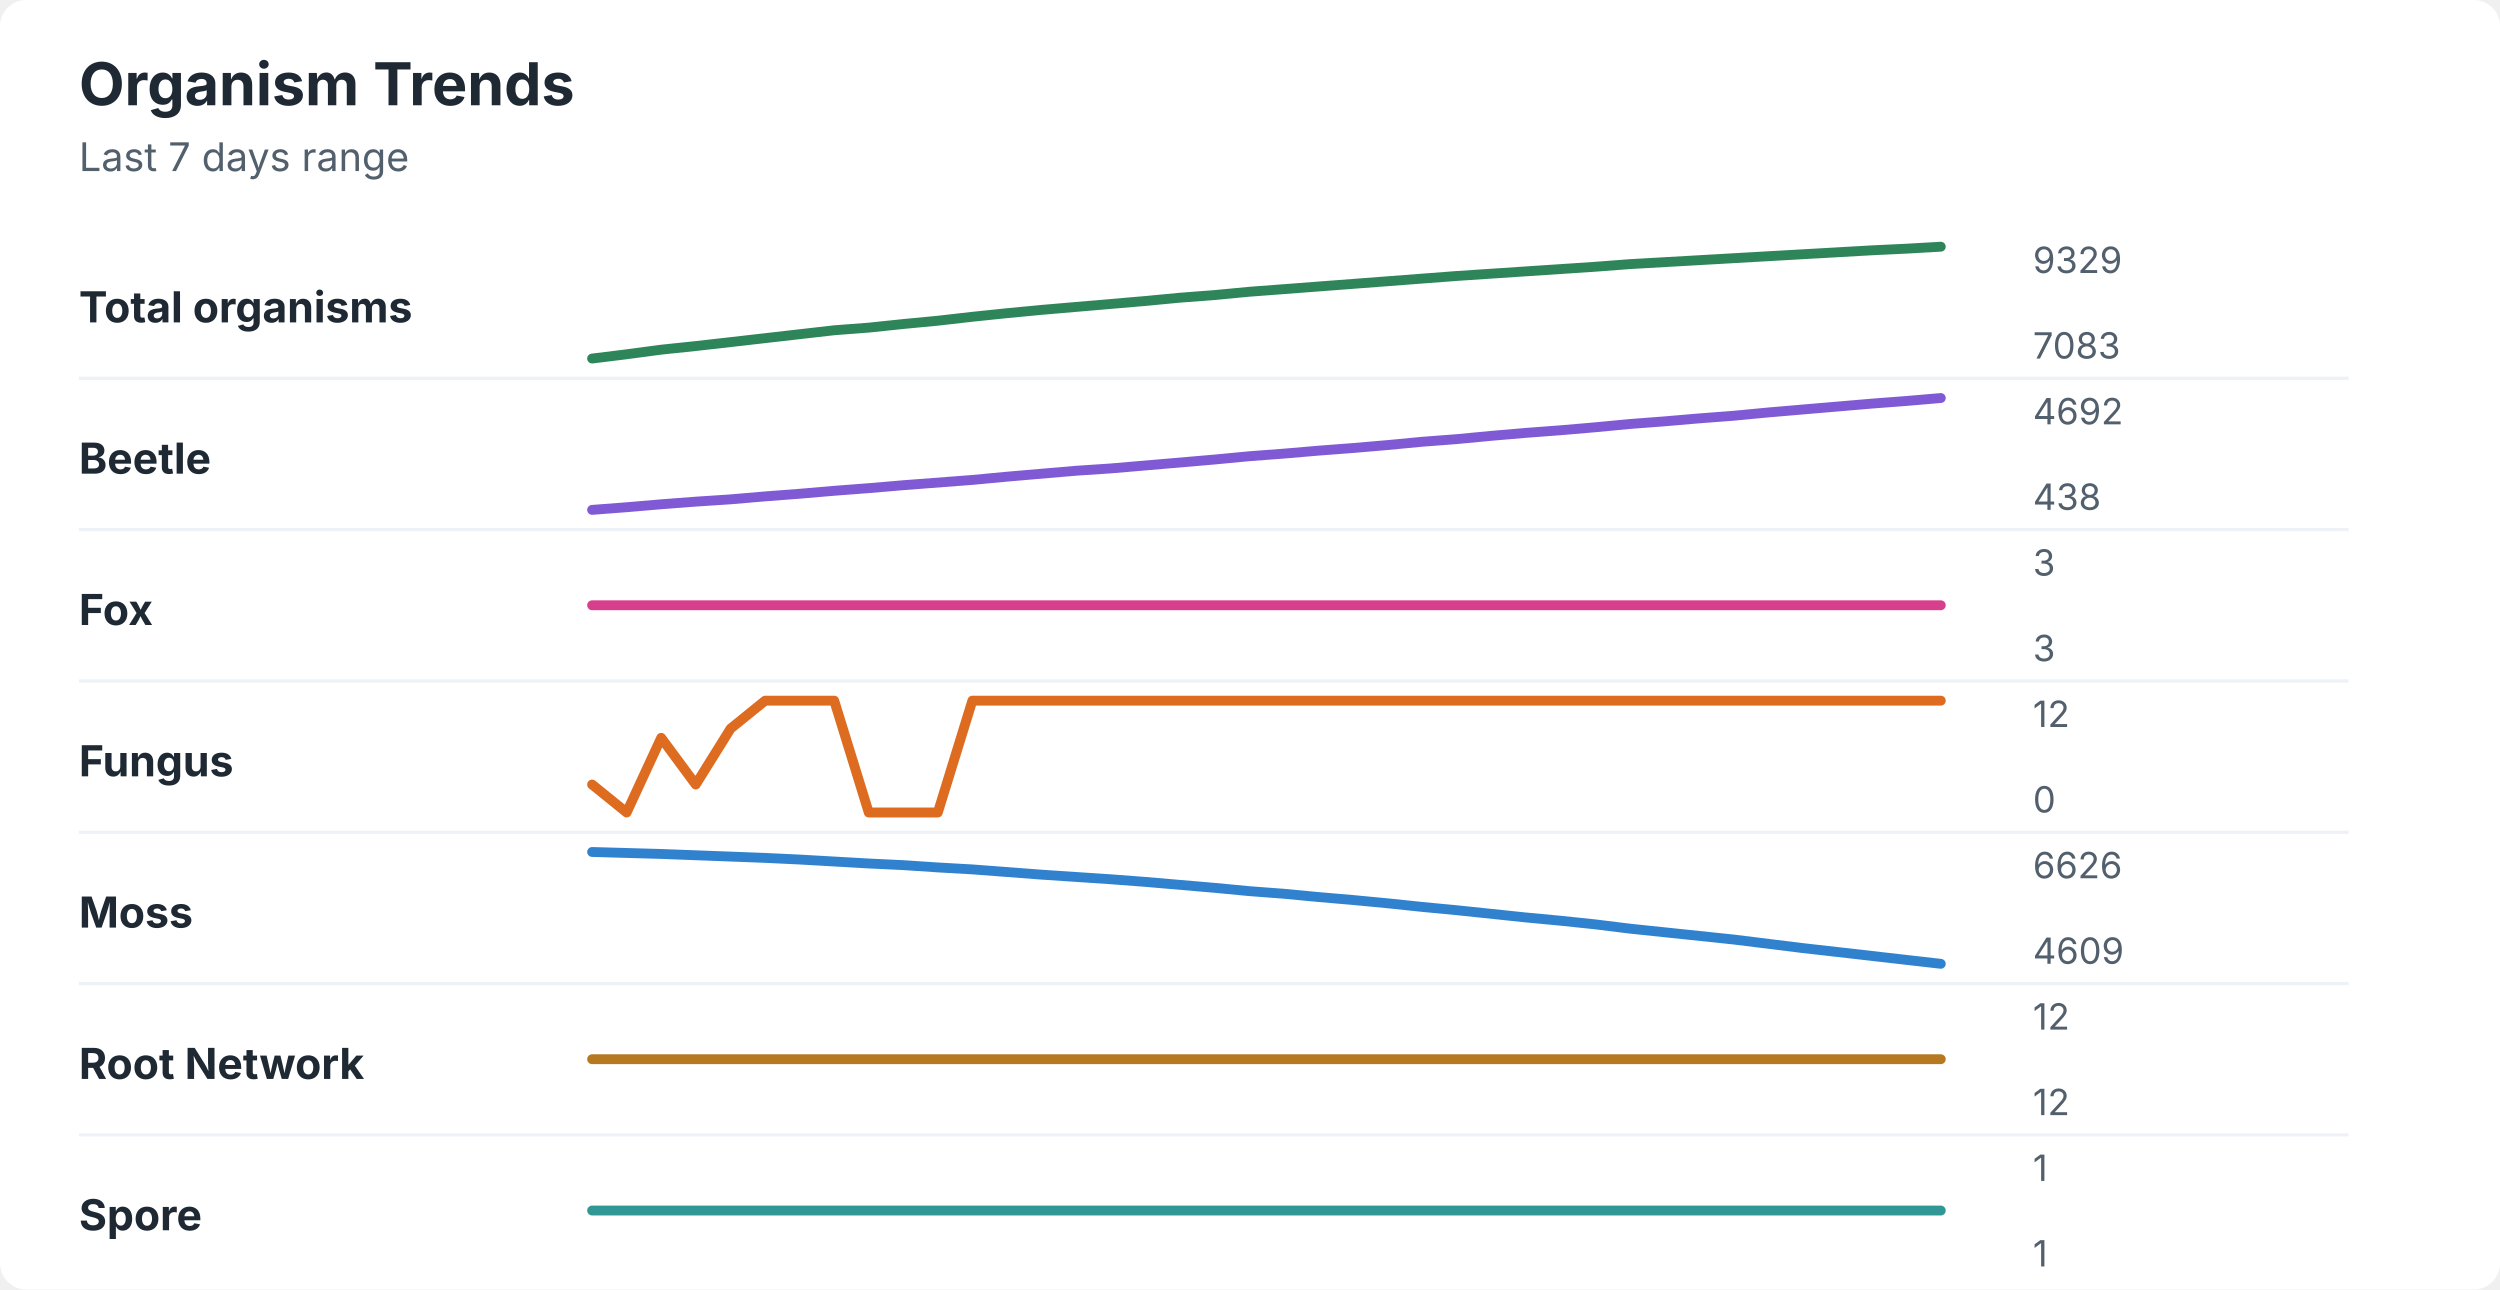
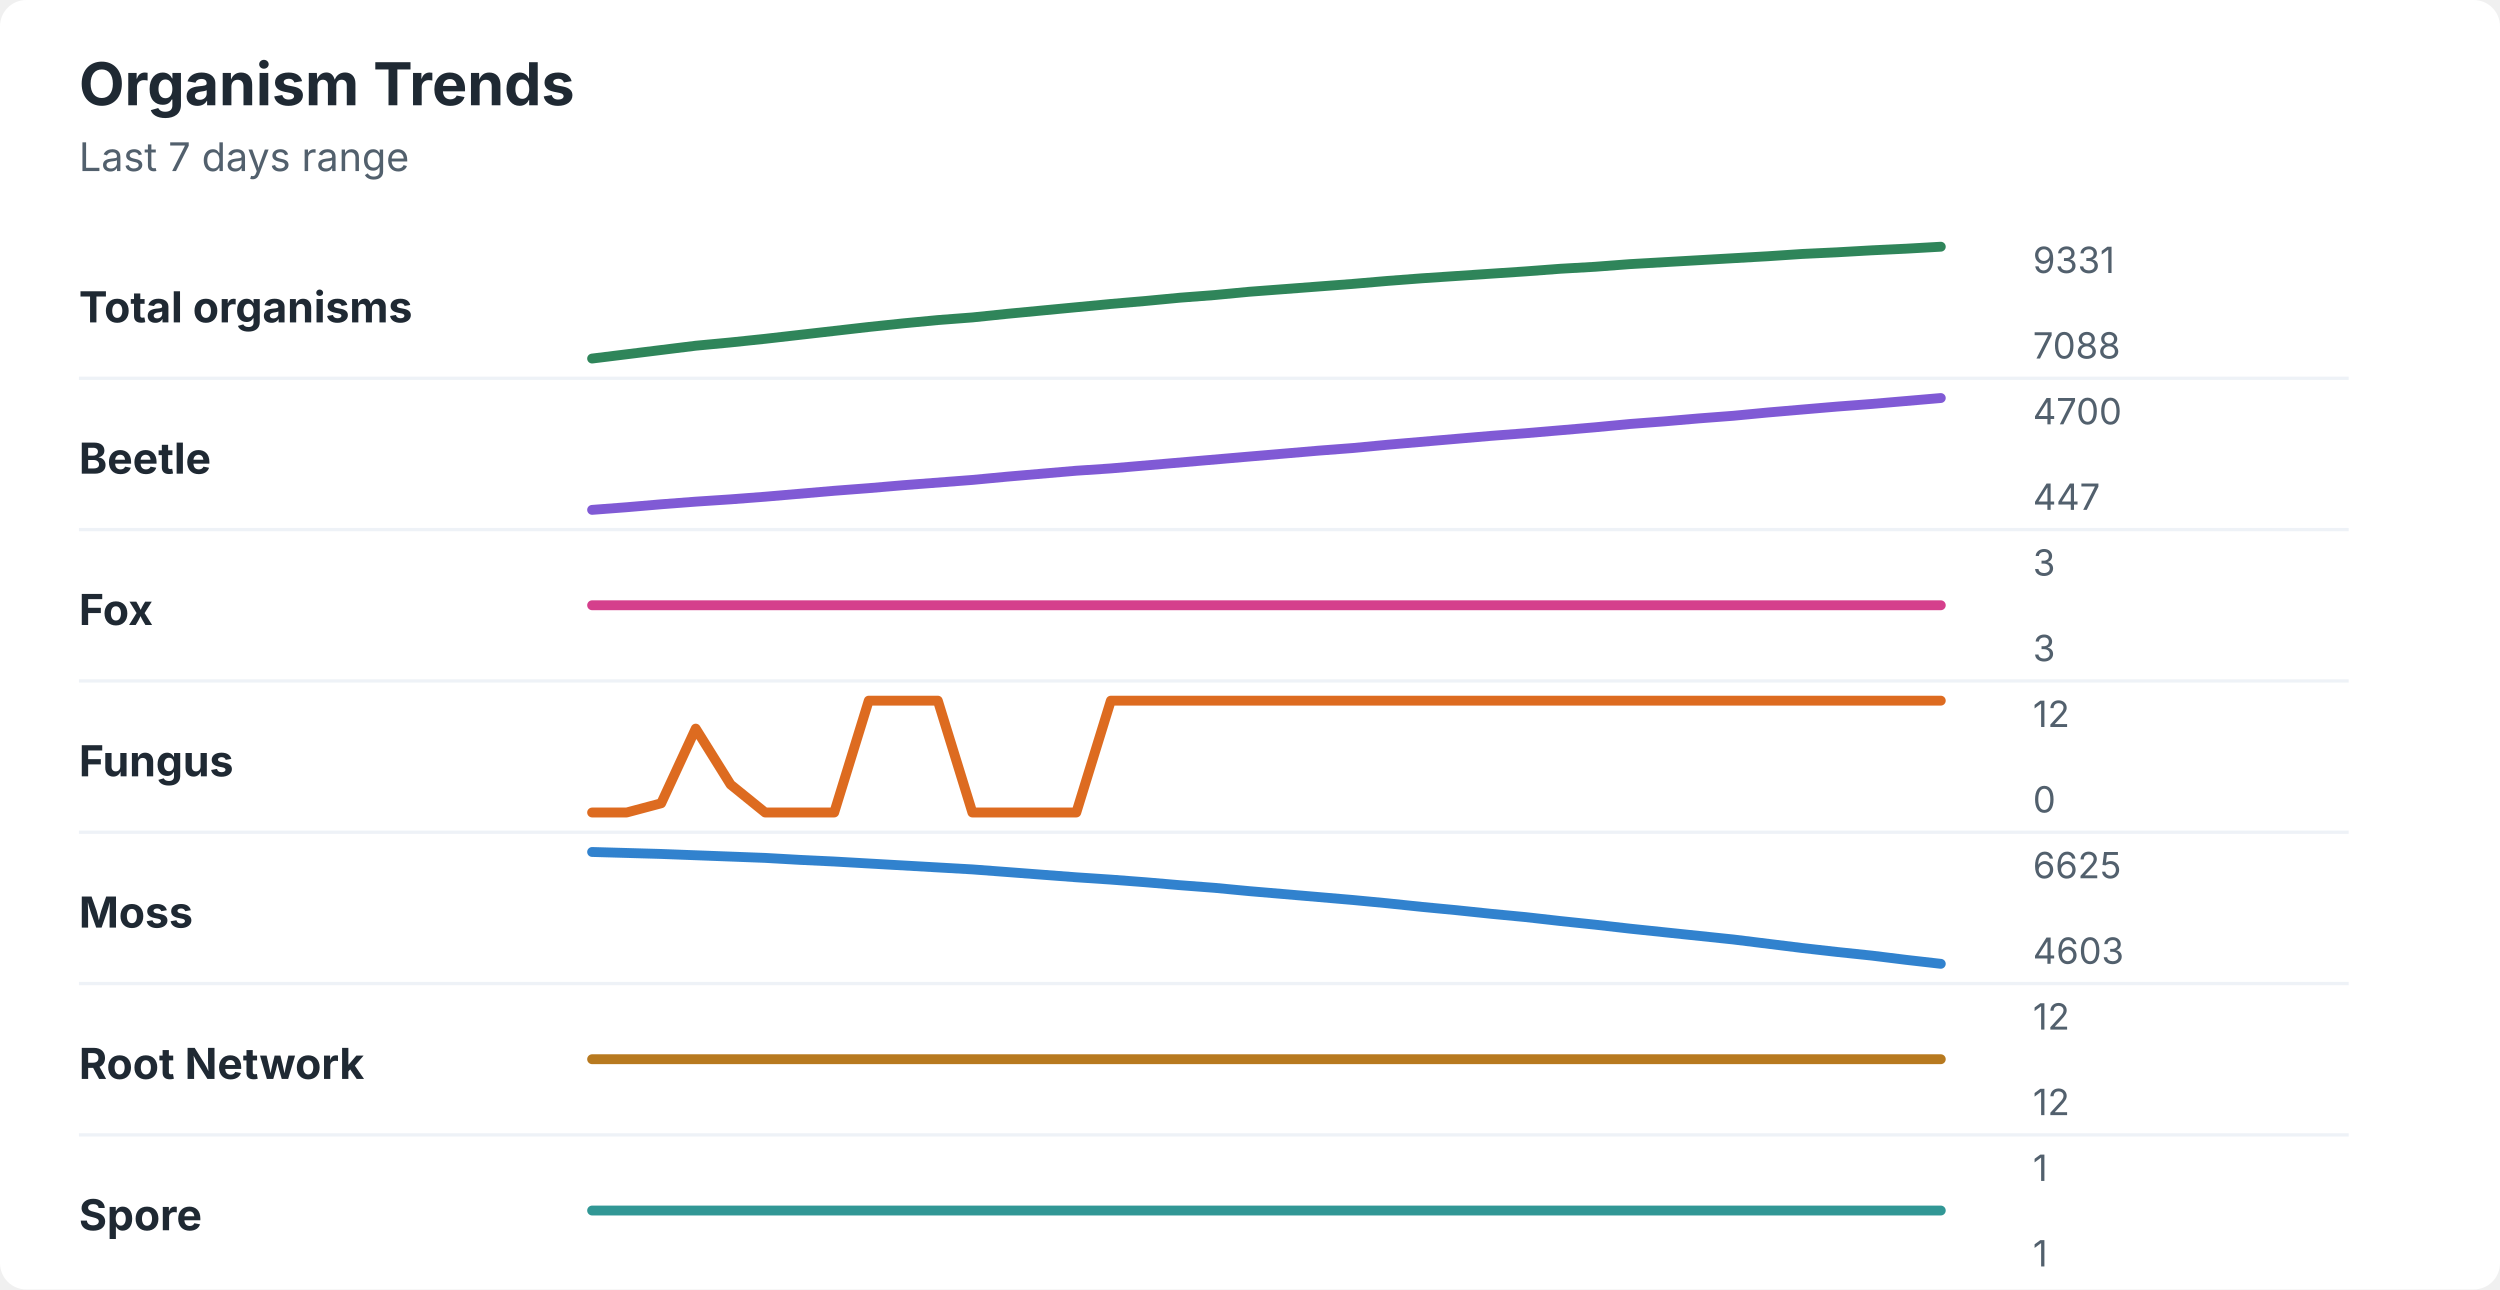
<svg xmlns="http://www.w3.org/2000/svg" width="760" height="392" viewBox="0 0 760 392" role="img" aria-labelledby="title desc">
  <rect width="760" height="392" rx="8" fill="#ffffff" />
  <style>
    text { font-family: -apple-system, BlinkMacSystemFont, "Segoe UI", sans-serif; }
    .title { font-size: 18px; font-weight: 700; fill: #1f2933; }
    .subtitle { font-size: 12px; fill: #52606d; }
    .label { font-size: 13px; font-weight: 650; fill: #1f2933; }
    .axis-value { font-size: 11px; fill: #52606d; }
    .separator { stroke: #eef2f7; stroke-width: 1; }
  </style>
  <text x="24" y="32" class="title">Organism Trends</text>
  <text x="24" y="52" class="subtitle">Last 7 days range</text>
  <text x="24" y="98" class="label">Total organisms</text>
-   <polyline points="180.0,109.0 190.5,107.7 201.0,106.3 211.5,105.2 222.1,104.0 232.6,102.8 243.1,101.6 253.6,100.4 264.1,99.6 274.6,98.5 285.1,97.5 295.6,96.3 306.2,95.2 316.7,94.2 327.2,93.3 337.7,92.4 348.2,91.5 358.7,90.5 369.2,89.7 379.7,88.7 390.3,87.9 400.8,87.1 411.3,86.3 421.8,85.5 432.3,84.7 442.8,83.9 453.3,83.2 463.8,82.5 474.4,81.8 484.9,81.1 495.4,80.3 505.9,79.7 516.4,79.1 526.9,78.5 537.4,77.9 547.9,77.3 558.5,76.7 569.0,76.1 579.5,75.6 590.0,75.0 " fill="none" stroke="#2f855a" stroke-width="3" stroke-linecap="round" stroke-linejoin="round" />
-   <text x="618" y="83" class="axis-value">9329</text>
-   <text x="618" y="109" class="axis-value">7083</text>
+   <polyline points="180.0,109.0 190.5,107.7 201.0,106.4 211.5,105.1 222.1,104.1 232.6,103.0 243.1,101.8 253.6,100.6 264.1,99.4 274.6,98.3 285.1,97.3 295.6,96.5 306.2,95.4 316.7,94.4 327.2,93.4 337.7,92.4 348.2,91.5 358.7,90.5 369.2,89.7 379.7,88.7 390.3,87.9 400.8,87.1 411.3,86.3 421.8,85.4 432.3,84.6 442.8,83.9 453.3,83.2 463.8,82.5 474.4,81.7 484.9,81.1 495.4,80.3 505.9,79.7 516.4,79.1 526.9,78.5 537.4,77.9 547.9,77.2 558.5,76.7 569.0,76.1 579.5,75.6 590.0,75.0 " fill="none" stroke="#2f855a" stroke-width="3" stroke-linecap="round" stroke-linejoin="round" />
+   <text x="618" y="83" class="axis-value">9331</text>
+   <text x="618" y="109" class="axis-value">7088</text>
  <line x1="24" y1="115.0" x2="714" y2="115.0" class="separator" />
  <text x="24" y="144" class="label">Beetle</text>
-   <polyline points="180.0,155.0 190.5,154.2 201.0,153.3 211.5,152.5 222.1,151.8 232.6,150.9 243.1,150.1 253.6,149.2 264.1,148.4 274.6,147.5 285.1,146.7 295.6,145.9 306.2,144.9 316.7,144.0 327.2,143.1 337.7,142.4 348.2,141.5 358.7,140.6 369.2,139.7 379.7,138.7 390.3,137.9 400.8,137.0 411.3,136.2 421.8,135.3 432.3,134.3 442.8,133.5 453.3,132.5 463.8,131.6 474.4,130.8 484.9,129.9 495.4,128.9 505.9,128.1 516.4,127.2 526.9,126.4 537.4,125.4 547.9,124.5 558.5,123.6 569.0,122.7 579.5,121.9 590.0,121.0 " fill="none" stroke="#805ad5" stroke-width="3" stroke-linecap="round" stroke-linejoin="round" />
-   <text x="618" y="129" class="axis-value">4692</text>
-   <text x="618" y="155" class="axis-value">438</text>
+   <polyline points="180.0,155.0 190.5,154.2 201.0,153.3 211.5,152.5 222.1,151.8 232.6,151.0 243.1,150.1 253.6,149.2 264.1,148.4 274.6,147.5 285.1,146.7 295.6,145.9 306.2,144.9 316.7,144.0 327.2,143.1 337.7,142.4 348.2,141.5 358.7,140.6 369.2,139.7 379.7,138.8 390.3,137.9 400.8,137.0 411.3,136.2 421.8,135.2 432.3,134.3 442.8,133.4 453.3,132.5 463.8,131.7 474.4,130.8 484.9,129.9 495.4,128.9 505.9,128.1 516.4,127.2 526.9,126.4 537.4,125.4 547.9,124.5 558.5,123.6 569.0,122.8 579.5,121.9 590.0,121.0 " fill="none" stroke="#805ad5" stroke-width="3" stroke-linecap="round" stroke-linejoin="round" />
+   <text x="618" y="129" class="axis-value">4700</text>
+   <text x="618" y="155" class="axis-value">447</text>
  <line x1="24" y1="161.0" x2="714" y2="161.0" class="separator" />
  <text x="24" y="190" class="label">Fox</text>
  <polyline points="180.0,184.0 190.5,184.0 201.0,184.0 211.5,184.0 222.1,184.0 232.6,184.0 243.1,184.0 253.6,184.0 264.1,184.0 274.6,184.0 285.1,184.0 295.6,184.0 306.2,184.0 316.7,184.0 327.2,184.0 337.7,184.0 348.2,184.0 358.7,184.0 369.2,184.0 379.7,184.0 390.3,184.0 400.8,184.0 411.3,184.0 421.8,184.0 432.3,184.0 442.8,184.0 453.3,184.0 463.8,184.0 474.4,184.0 484.9,184.0 495.4,184.0 505.9,184.0 516.4,184.0 526.9,184.0 537.4,184.0 547.9,184.0 558.5,184.0 569.0,184.0 579.5,184.0 590.0,184.0 " fill="none" stroke="#d53f8c" stroke-width="3" stroke-linecap="round" stroke-linejoin="round" />
  <text x="618" y="175" class="axis-value">3</text>
  <text x="618" y="201" class="axis-value">3</text>
  <line x1="24" y1="207.0" x2="714" y2="207.0" class="separator" />
  <text x="24" y="236" class="label">Fungus</text>
-   <polyline points="180.0,238.5 190.5,247.0 201.0,224.3 211.5,238.5 222.1,221.5 232.6,213.0 243.1,213.0 253.6,213.0 264.1,247.0 274.6,247.0 285.1,247.0 295.6,213.0 306.2,213.0 316.7,213.0 327.2,213.0 337.7,213.0 348.2,213.0 358.7,213.0 369.2,213.0 379.7,213.0 390.3,213.0 400.8,213.0 411.3,213.0 421.8,213.0 432.3,213.0 442.8,213.0 453.3,213.0 463.8,213.0 474.4,213.0 484.9,213.0 495.4,213.0 505.9,213.0 516.4,213.0 526.9,213.0 537.4,213.0 547.9,213.0 558.5,213.0 569.0,213.0 579.5,213.0 590.0,213.0 " fill="none" stroke="#dd6b20" stroke-width="3" stroke-linecap="round" stroke-linejoin="round" />
+   <polyline points="180.0,247.0 190.5,247.0 201.0,244.2 211.5,221.5 222.1,238.5 232.6,247.0 243.1,247.0 253.6,247.0 264.1,213.0 274.6,213.0 285.1,213.0 295.6,247.0 306.2,247.0 316.7,247.0 327.2,247.0 337.7,213.0 348.2,213.0 358.7,213.0 369.2,213.0 379.7,213.0 390.3,213.0 400.8,213.0 411.3,213.0 421.8,213.0 432.3,213.0 442.8,213.0 453.3,213.0 463.8,213.0 474.4,213.0 484.9,213.0 495.4,213.0 505.9,213.0 516.4,213.0 526.9,213.0 537.4,213.0 547.9,213.0 558.5,213.0 569.0,213.0 579.5,213.0 590.0,213.0 " fill="none" stroke="#dd6b20" stroke-width="3" stroke-linecap="round" stroke-linejoin="round" />
  <text x="618" y="221" class="axis-value">12</text>
  <text x="618" y="247" class="axis-value">0</text>
  <line x1="24" y1="253.0" x2="714" y2="253.0" class="separator" />
  <text x="24" y="282" class="label">Moss</text>
-   <polyline points="180.0,259.0 190.5,259.3 201.0,259.6 211.5,260.0 222.1,260.4 232.6,260.8 243.1,261.3 253.6,261.9 264.1,262.5 274.6,263.0 285.1,263.7 295.6,264.3 306.2,265.1 316.7,265.9 327.2,266.6 337.7,267.3 348.2,268.1 358.7,269.0 369.2,269.9 379.7,270.9 390.3,271.7 400.8,272.7 411.3,273.6 421.8,274.6 432.3,275.7 442.8,276.7 453.3,277.8 463.8,278.9 474.4,279.9 484.9,281.0 495.4,282.3 505.9,283.4 516.4,284.5 526.9,285.6 537.4,286.9 547.9,288.2 558.5,289.4 569.0,290.6 579.5,291.8 590.0,293.0 " fill="none" stroke="#3182ce" stroke-width="3" stroke-linecap="round" stroke-linejoin="round" />
-   <text x="618" y="267" class="axis-value">6626</text>
-   <text x="618" y="293" class="axis-value">4609</text>
+   <polyline points="180.0,259.0 190.5,259.3 201.0,259.6 211.5,260.0 222.1,260.4 232.6,260.8 243.1,261.4 253.6,261.9 264.1,262.5 274.6,263.1 285.1,263.7 295.6,264.3 306.2,265.1 316.7,265.9 327.2,266.7 337.7,267.4 348.2,268.2 358.7,269.1 369.2,269.9 379.7,270.9 390.3,271.8 400.8,272.7 411.3,273.6 421.8,274.6 432.3,275.7 442.8,276.7 453.3,277.8 463.8,278.8 474.4,280.0 484.9,281.1 495.4,282.3 505.9,283.4 516.4,284.5 526.9,285.6 537.4,286.9 547.9,288.2 558.5,289.4 569.0,290.5 579.5,291.8 590.0,293.0 " fill="none" stroke="#3182ce" stroke-width="3" stroke-linecap="round" stroke-linejoin="round" />
+   <text x="618" y="267" class="axis-value">6625</text>
+   <text x="618" y="293" class="axis-value">4603</text>
  <line x1="24" y1="299.0" x2="714" y2="299.0" class="separator" />
  <text x="24" y="328" class="label">Root Network</text>
  <polyline points="180.0,322.0 190.5,322.0 201.0,322.0 211.5,322.0 222.1,322.0 232.6,322.0 243.1,322.0 253.6,322.0 264.1,322.0 274.6,322.0 285.1,322.0 295.6,322.0 306.2,322.0 316.7,322.0 327.2,322.0 337.7,322.0 348.2,322.0 358.7,322.0 369.2,322.0 379.7,322.0 390.3,322.0 400.8,322.0 411.3,322.0 421.8,322.0 432.3,322.0 442.8,322.0 453.3,322.0 463.8,322.0 474.4,322.0 484.9,322.0 495.4,322.0 505.9,322.0 516.4,322.0 526.9,322.0 537.4,322.0 547.9,322.0 558.5,322.0 569.0,322.0 579.5,322.0 590.0,322.0 " fill="none" stroke="#b7791f" stroke-width="3" stroke-linecap="round" stroke-linejoin="round" />
  <text x="618" y="313" class="axis-value">12</text>
  <text x="618" y="339" class="axis-value">12</text>
  <line x1="24" y1="345.0" x2="714" y2="345.0" class="separator" />
  <text x="24" y="374" class="label">Spore</text>
  <polyline points="180.0,368.0 190.5,368.0 201.0,368.0 211.5,368.0 222.1,368.0 232.6,368.0 243.1,368.0 253.6,368.0 264.1,368.0 274.6,368.0 285.1,368.0 295.6,368.0 306.2,368.0 316.7,368.0 327.2,368.0 337.7,368.0 348.2,368.0 358.7,368.0 369.2,368.0 379.7,368.0 390.3,368.0 400.8,368.0 411.3,368.0 421.8,368.0 432.3,368.0 442.8,368.0 453.3,368.0 463.8,368.0 474.4,368.0 484.9,368.0 495.4,368.0 505.9,368.0 516.4,368.0 526.9,368.0 537.4,368.0 547.9,368.0 558.5,368.0 569.0,368.0 579.5,368.0 590.0,368.0 " fill="none" stroke="#319795" stroke-width="3" stroke-linecap="round" stroke-linejoin="round" />
  <text x="618" y="359" class="axis-value">1</text>
  <text x="618" y="385" class="axis-value">1</text>
</svg>
